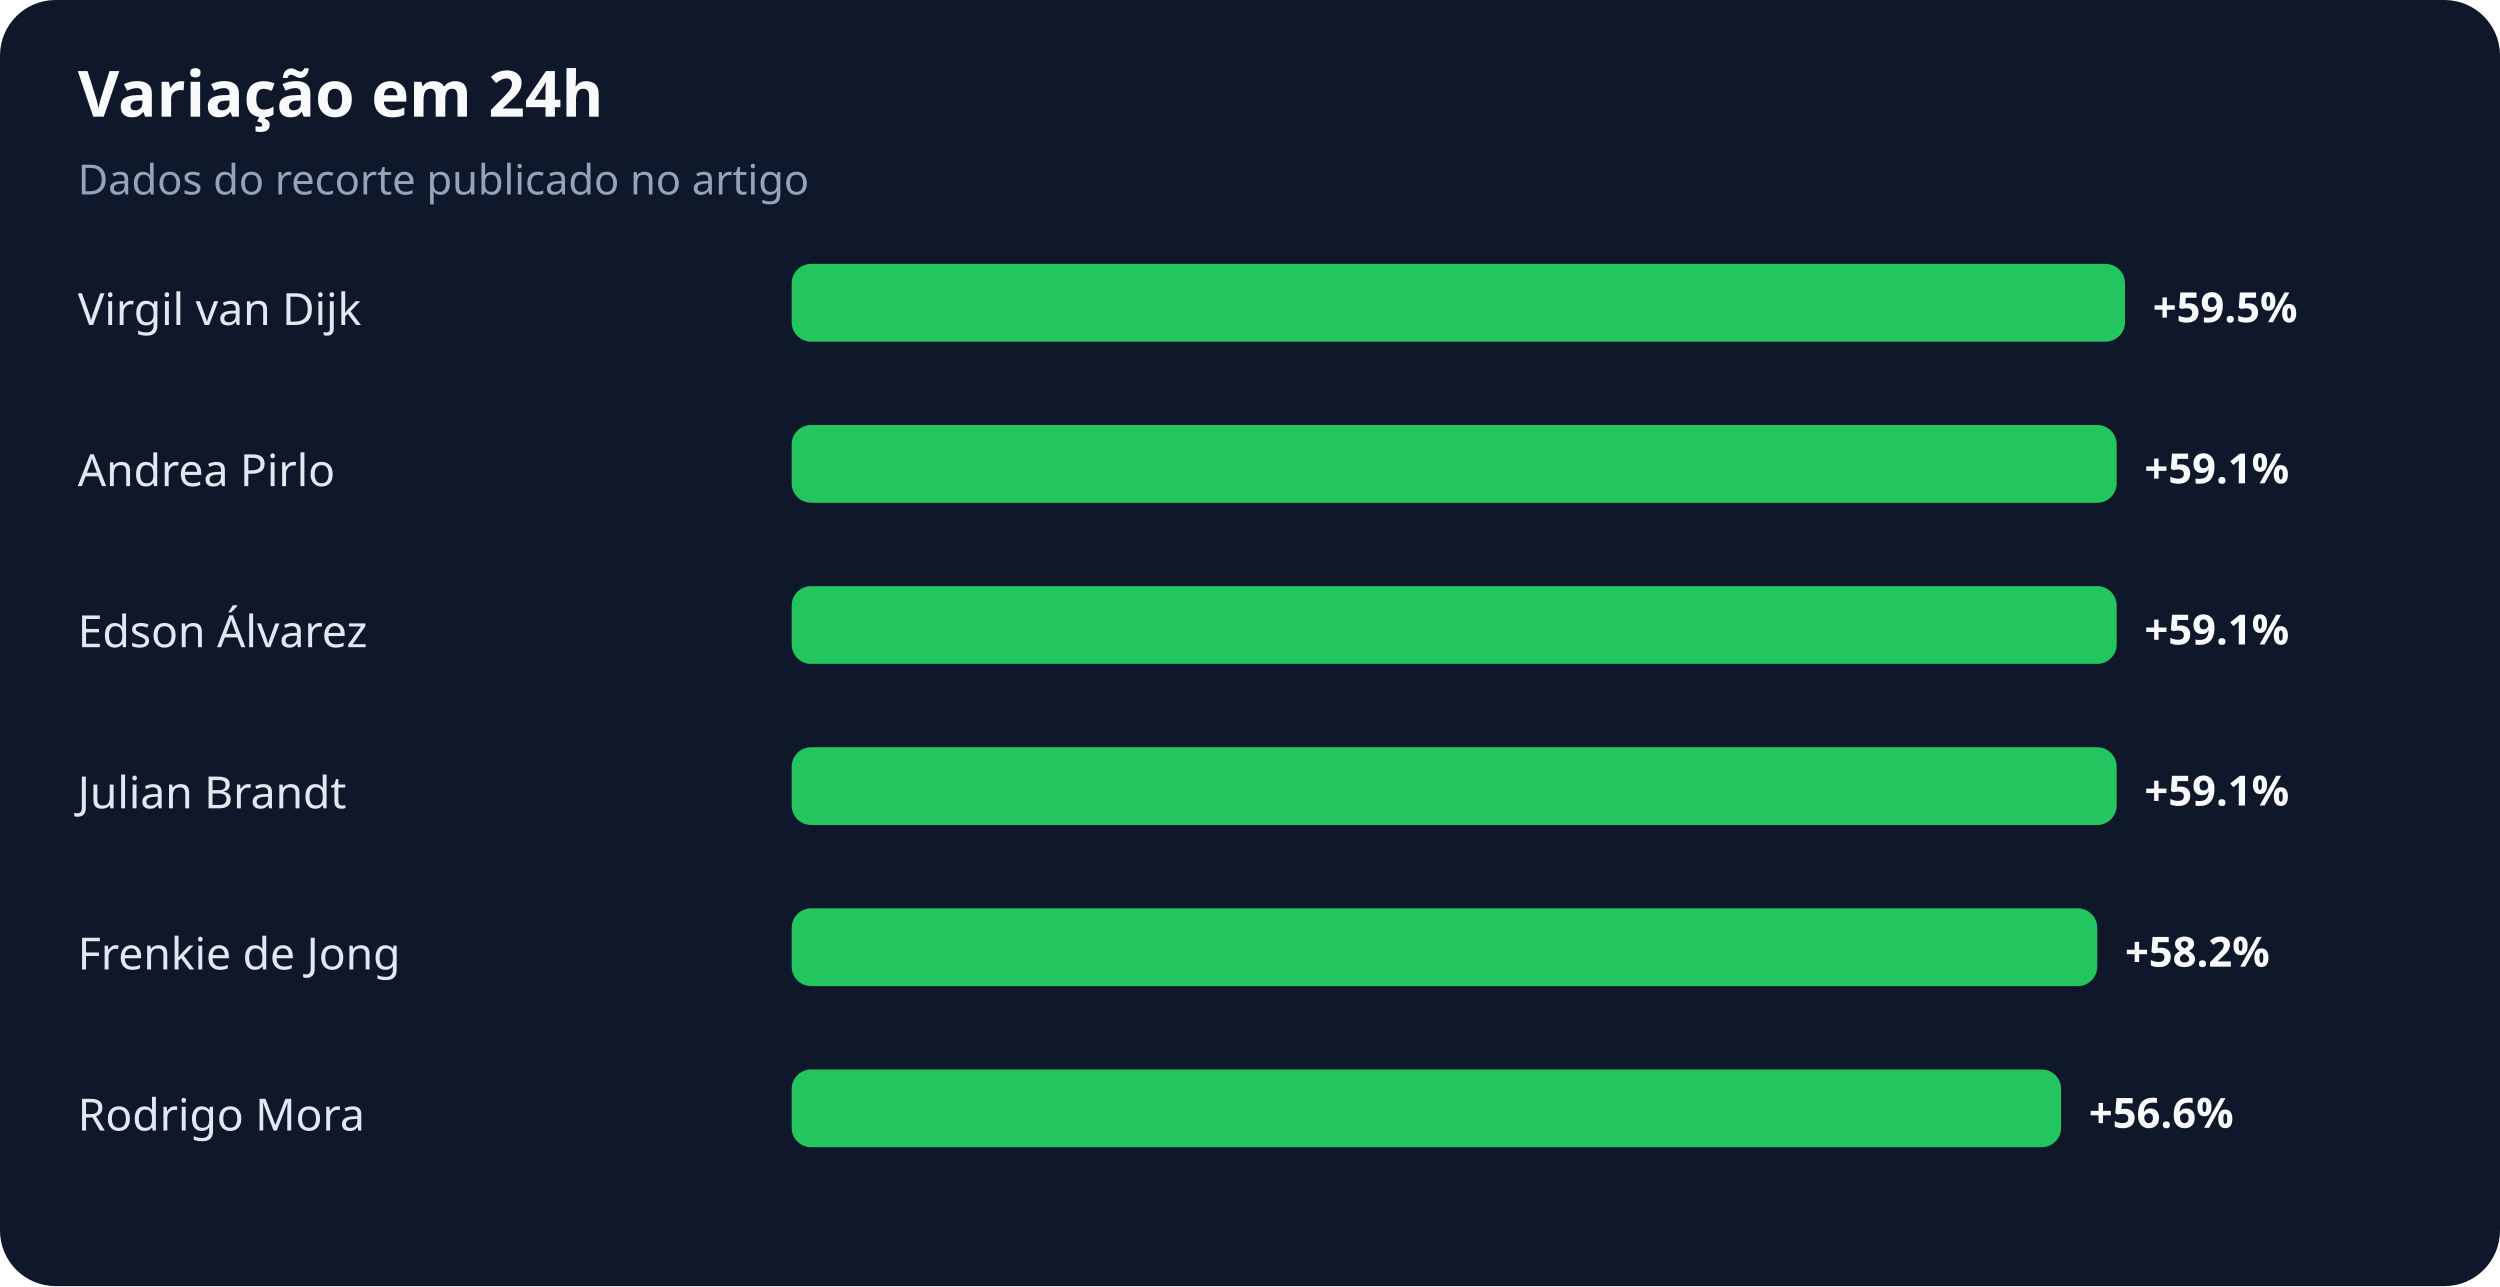
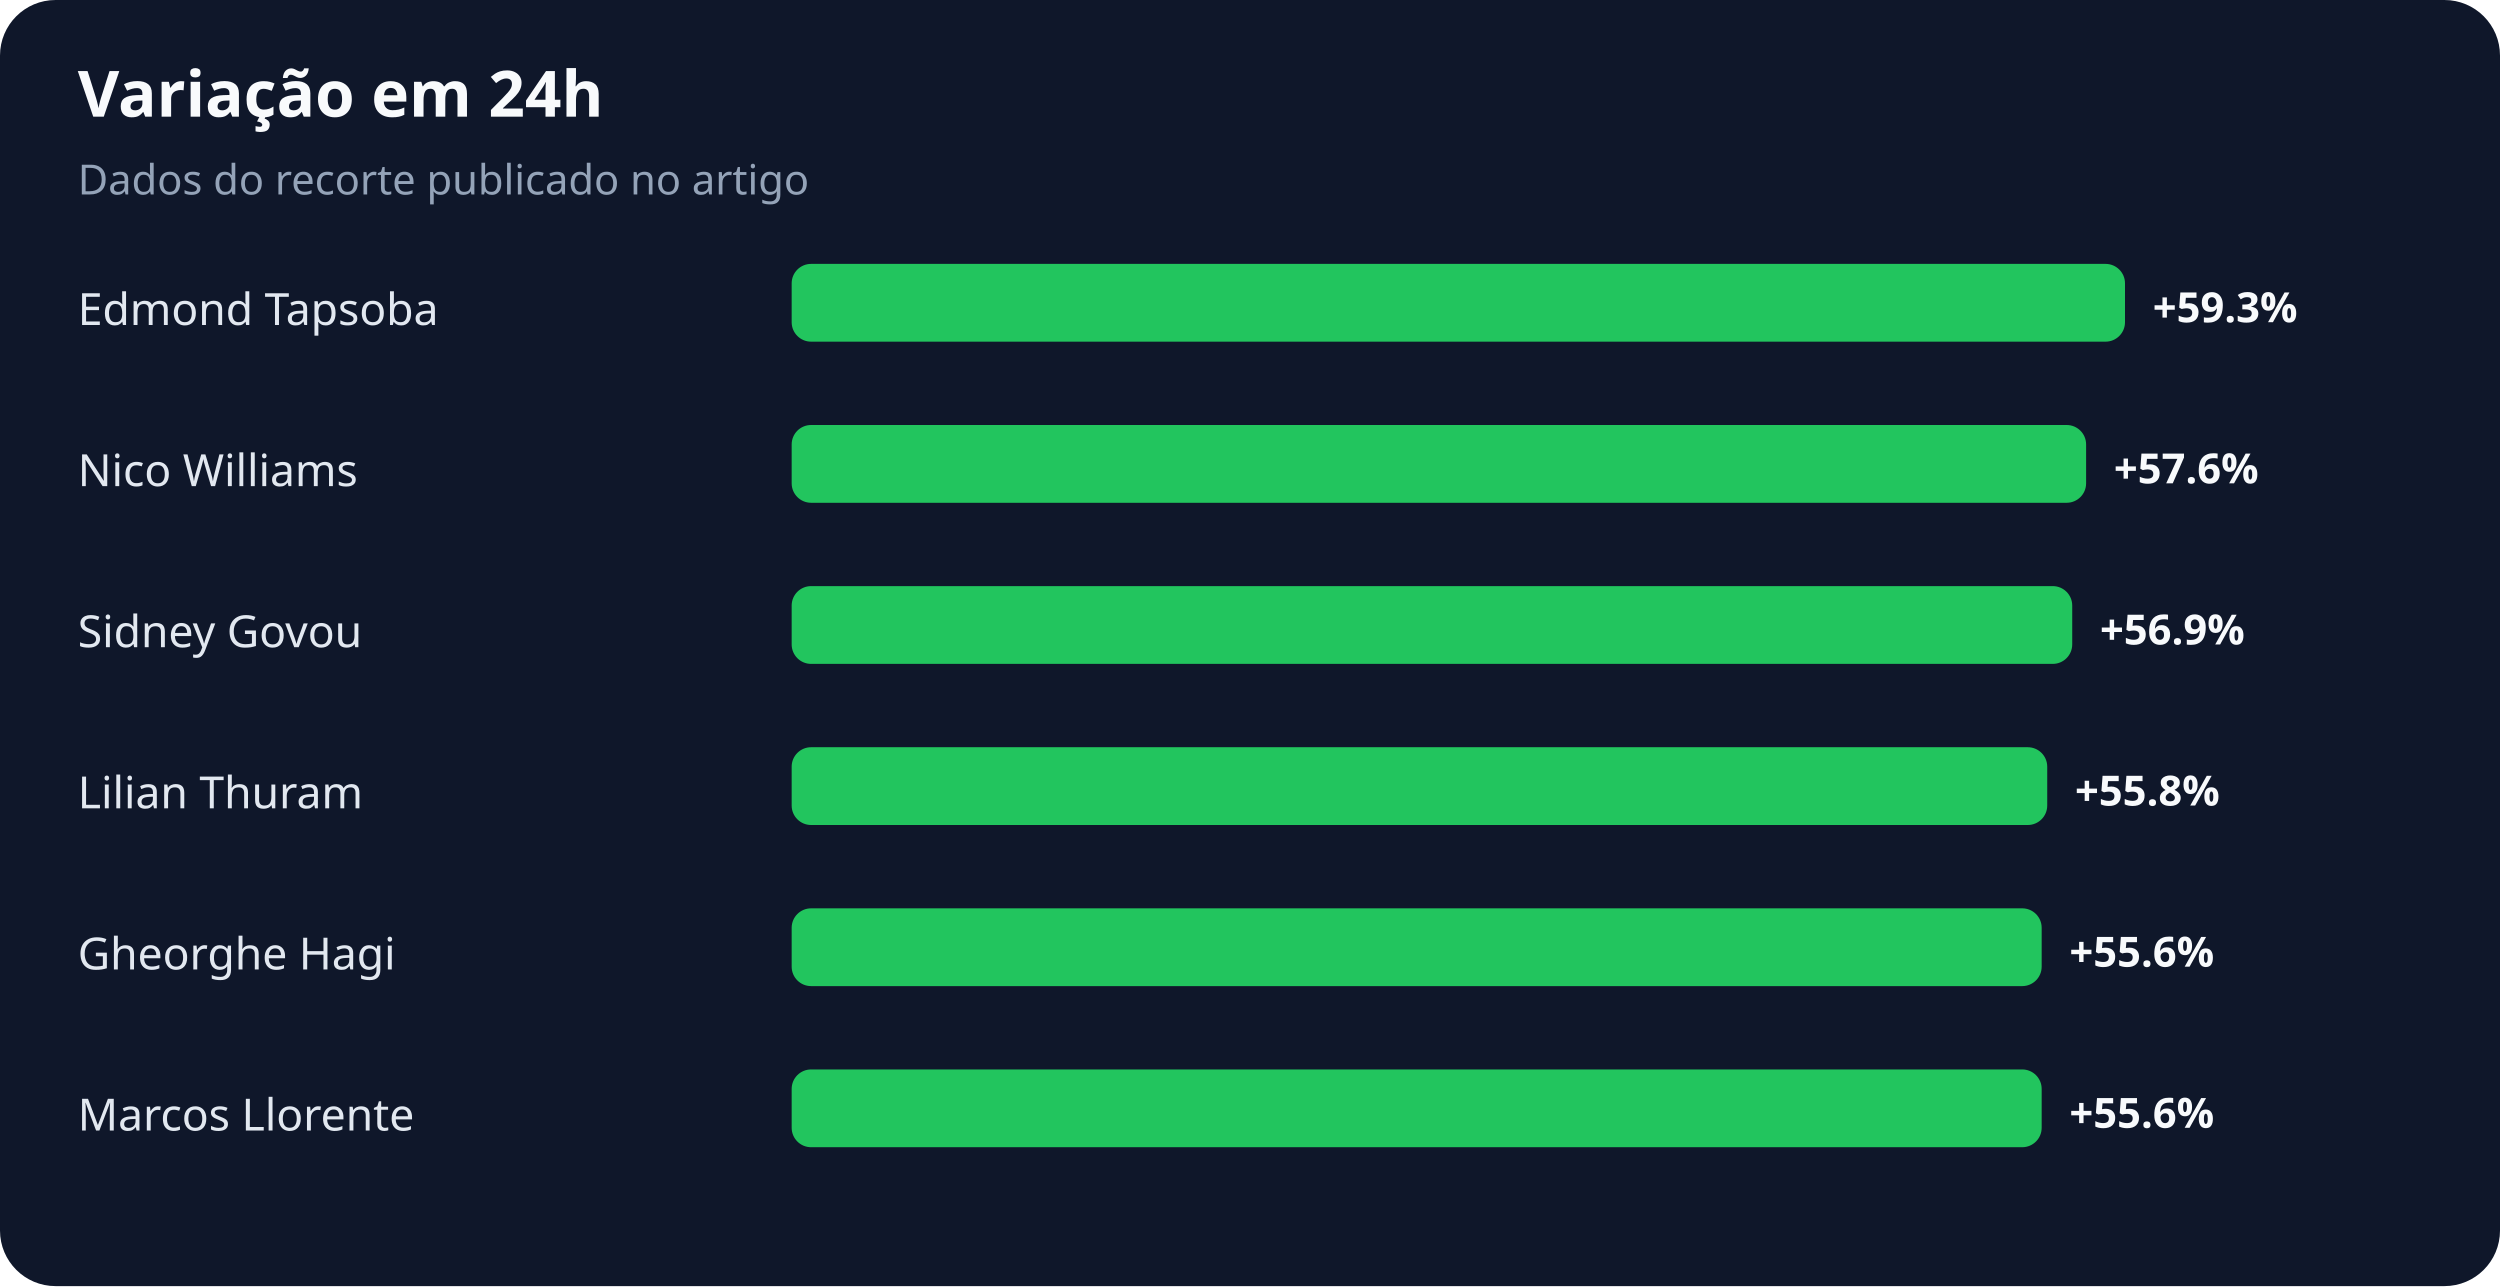
<svg xmlns="http://www.w3.org/2000/svg" width="900" height="463" viewBox="0 0 900 463" role="img" aria-labelledby="title desc">
  <rect width="100%" height="100%" rx="20" fill="#0f172a" />
  <text x="28" y="42" fill="#f8fafc" font-family="system-ui,sans-serif" font-size="23" font-weight="700">Variação em 24h</text>
  <text x="28" y="70" fill="#94a3b8" font-family="system-ui,sans-serif" font-size="15">Dados do recorte publicado no artigo</text>
-   <text x="28" y="117" fill="#e2e8f0" font-family="system-ui,sans-serif" font-size="16">Virgil van Dijk</text>
+   <text x="28" y="117" fill="#e2e8f0" font-family="system-ui,sans-serif" font-size="16">Edmond Tapsoba</text>
  <rect x="285" y="95" width="480" height="28" rx="7" fill="#22c55e" />
-   <text x="775" y="116" fill="#f8fafc" font-family="system-ui,sans-serif" font-size="15" font-weight="700">+59.5%</text>
-   <text x="28" y="175" fill="#e2e8f0" font-family="system-ui,sans-serif" font-size="16">Andrea Pirlo</text>
-   <rect x="285" y="153" width="477" height="28" rx="7" fill="#22c55e" />
-   <text x="772" y="174" fill="#f8fafc" font-family="system-ui,sans-serif" font-size="15" font-weight="700">+59.1%</text>
-   <text x="28" y="233" fill="#e2e8f0" font-family="system-ui,sans-serif" font-size="16">Edson Álvarez</text>
-   <rect x="285" y="211" width="477" height="28" rx="7" fill="#22c55e" />
-   <text x="772" y="232" fill="#f8fafc" font-family="system-ui,sans-serif" font-size="15" font-weight="700">+59.1%</text>
-   <text x="28" y="291" fill="#e2e8f0" font-family="system-ui,sans-serif" font-size="16">Julian Brandt</text>
-   <rect x="285" y="269" width="477" height="28" rx="7" fill="#22c55e" />
-   <text x="772" y="290" fill="#f8fafc" font-family="system-ui,sans-serif" font-size="15" font-weight="700">+59.1%</text>
-   <text x="28" y="349" fill="#e2e8f0" font-family="system-ui,sans-serif" font-size="16">Frenkie de Jong</text>
-   <rect x="285" y="327" width="470" height="28" rx="7" fill="#22c55e" />
-   <text x="765" y="348" fill="#f8fafc" font-family="system-ui,sans-serif" font-size="15" font-weight="700">+58.2%</text>
-   <text x="28" y="407" fill="#e2e8f0" font-family="system-ui,sans-serif" font-size="16">Rodrigo Mora</text>
-   <rect x="285" y="385" width="457" height="28" rx="7" fill="#22c55e" />
-   <text x="752" y="406" fill="#f8fafc" font-family="system-ui,sans-serif" font-size="15" font-weight="700">+56.6%</text>
+   <text x="775" y="116" fill="#f8fafc" font-family="system-ui,sans-serif" font-size="15" font-weight="700">+59.3%</text>
+   <text x="28" y="175" fill="#e2e8f0" font-family="system-ui,sans-serif" font-size="16">Nico Williams</text>
+   <rect x="285" y="153" width="466" height="28" rx="7" fill="#22c55e" />
+   <text x="761" y="174" fill="#f8fafc" font-family="system-ui,sans-serif" font-size="15" font-weight="700">+57.6%</text>
+   <text x="28" y="233" fill="#e2e8f0" font-family="system-ui,sans-serif" font-size="16">Sidney Govou</text>
+   <rect x="285" y="211" width="461" height="28" rx="7" fill="#22c55e" />
+   <text x="756" y="232" fill="#f8fafc" font-family="system-ui,sans-serif" font-size="15" font-weight="700">+56.9%</text>
+   <text x="28" y="291" fill="#e2e8f0" font-family="system-ui,sans-serif" font-size="16">Lilian Thuram</text>
+   <rect x="285" y="269" width="452" height="28" rx="7" fill="#22c55e" />
+   <text x="747" y="290" fill="#f8fafc" font-family="system-ui,sans-serif" font-size="15" font-weight="700">+55.8%</text>
+   <text x="28" y="349" fill="#e2e8f0" font-family="system-ui,sans-serif" font-size="16">Gheorghe Hagi</text>
+   <rect x="285" y="327" width="450" height="28" rx="7" fill="#22c55e" />
+   <text x="745" y="348" fill="#f8fafc" font-family="system-ui,sans-serif" font-size="15" font-weight="700">+55.6%</text>
+   <text x="28" y="407" fill="#e2e8f0" font-family="system-ui,sans-serif" font-size="16">Marcos Llorente</text>
+   <rect x="285" y="385" width="450" height="28" rx="7" fill="#22c55e" />
+   <text x="745" y="406" fill="#f8fafc" font-family="system-ui,sans-serif" font-size="15" font-weight="700">+55.6%</text>
</svg>
